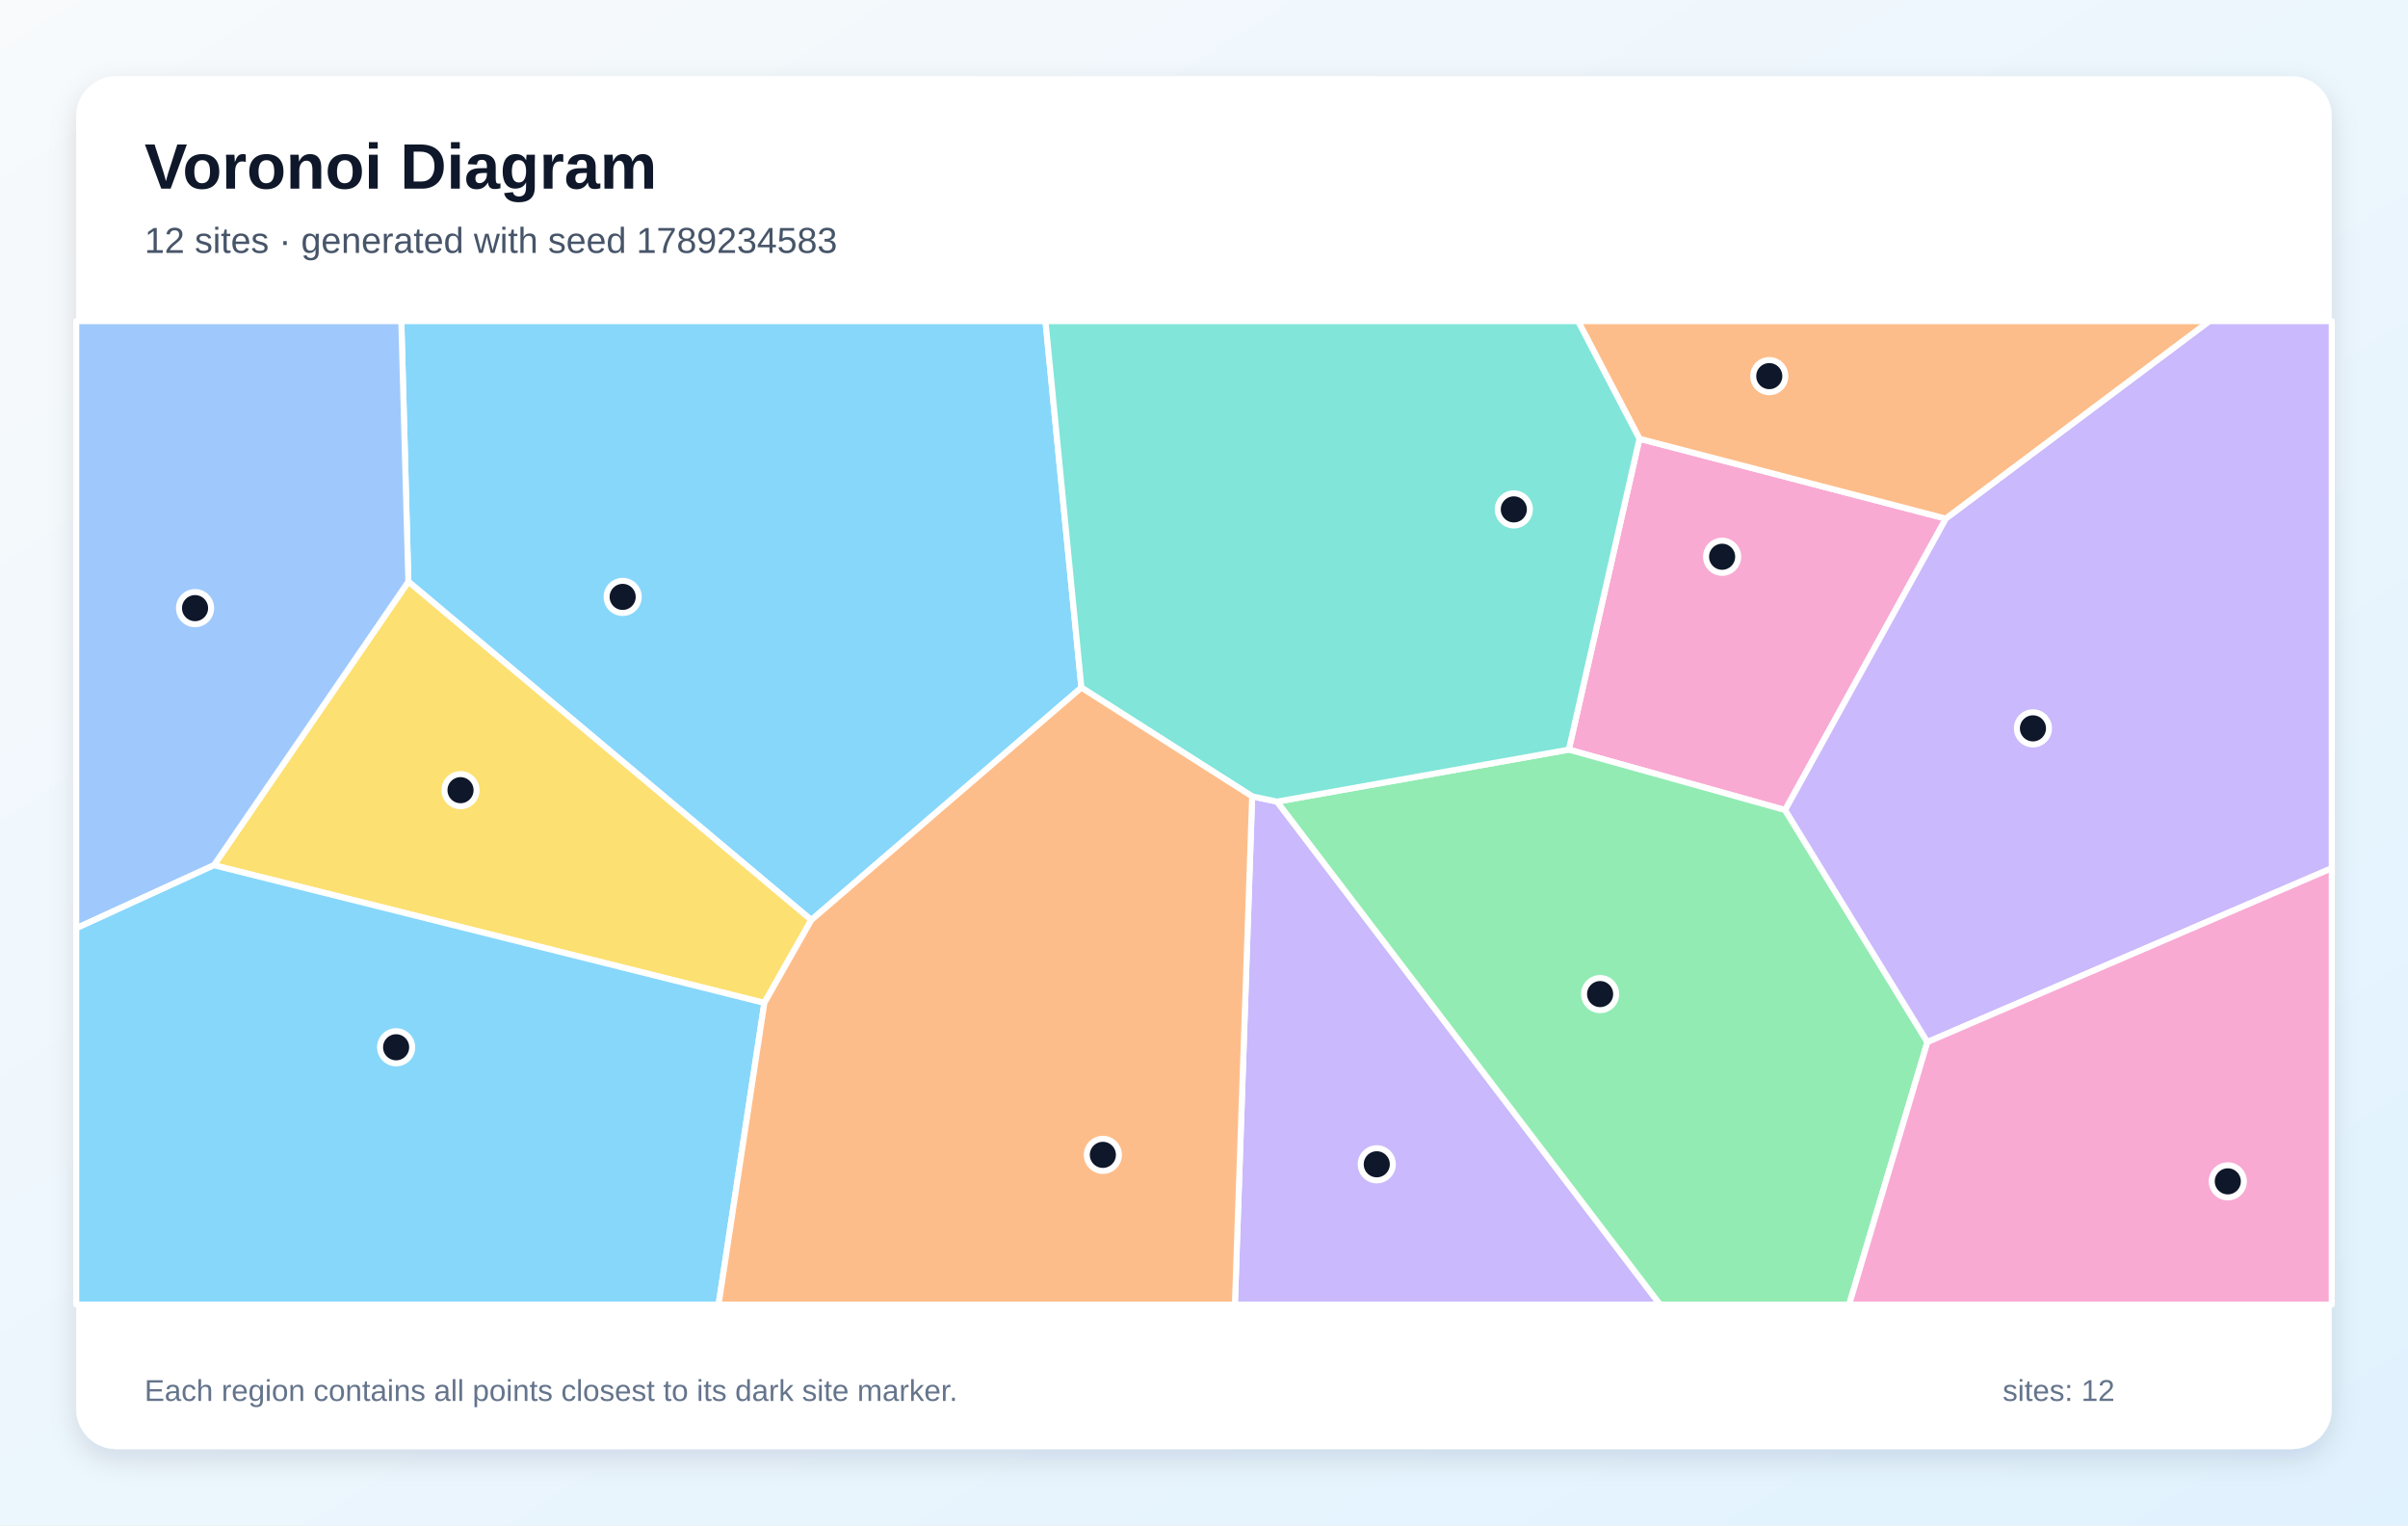
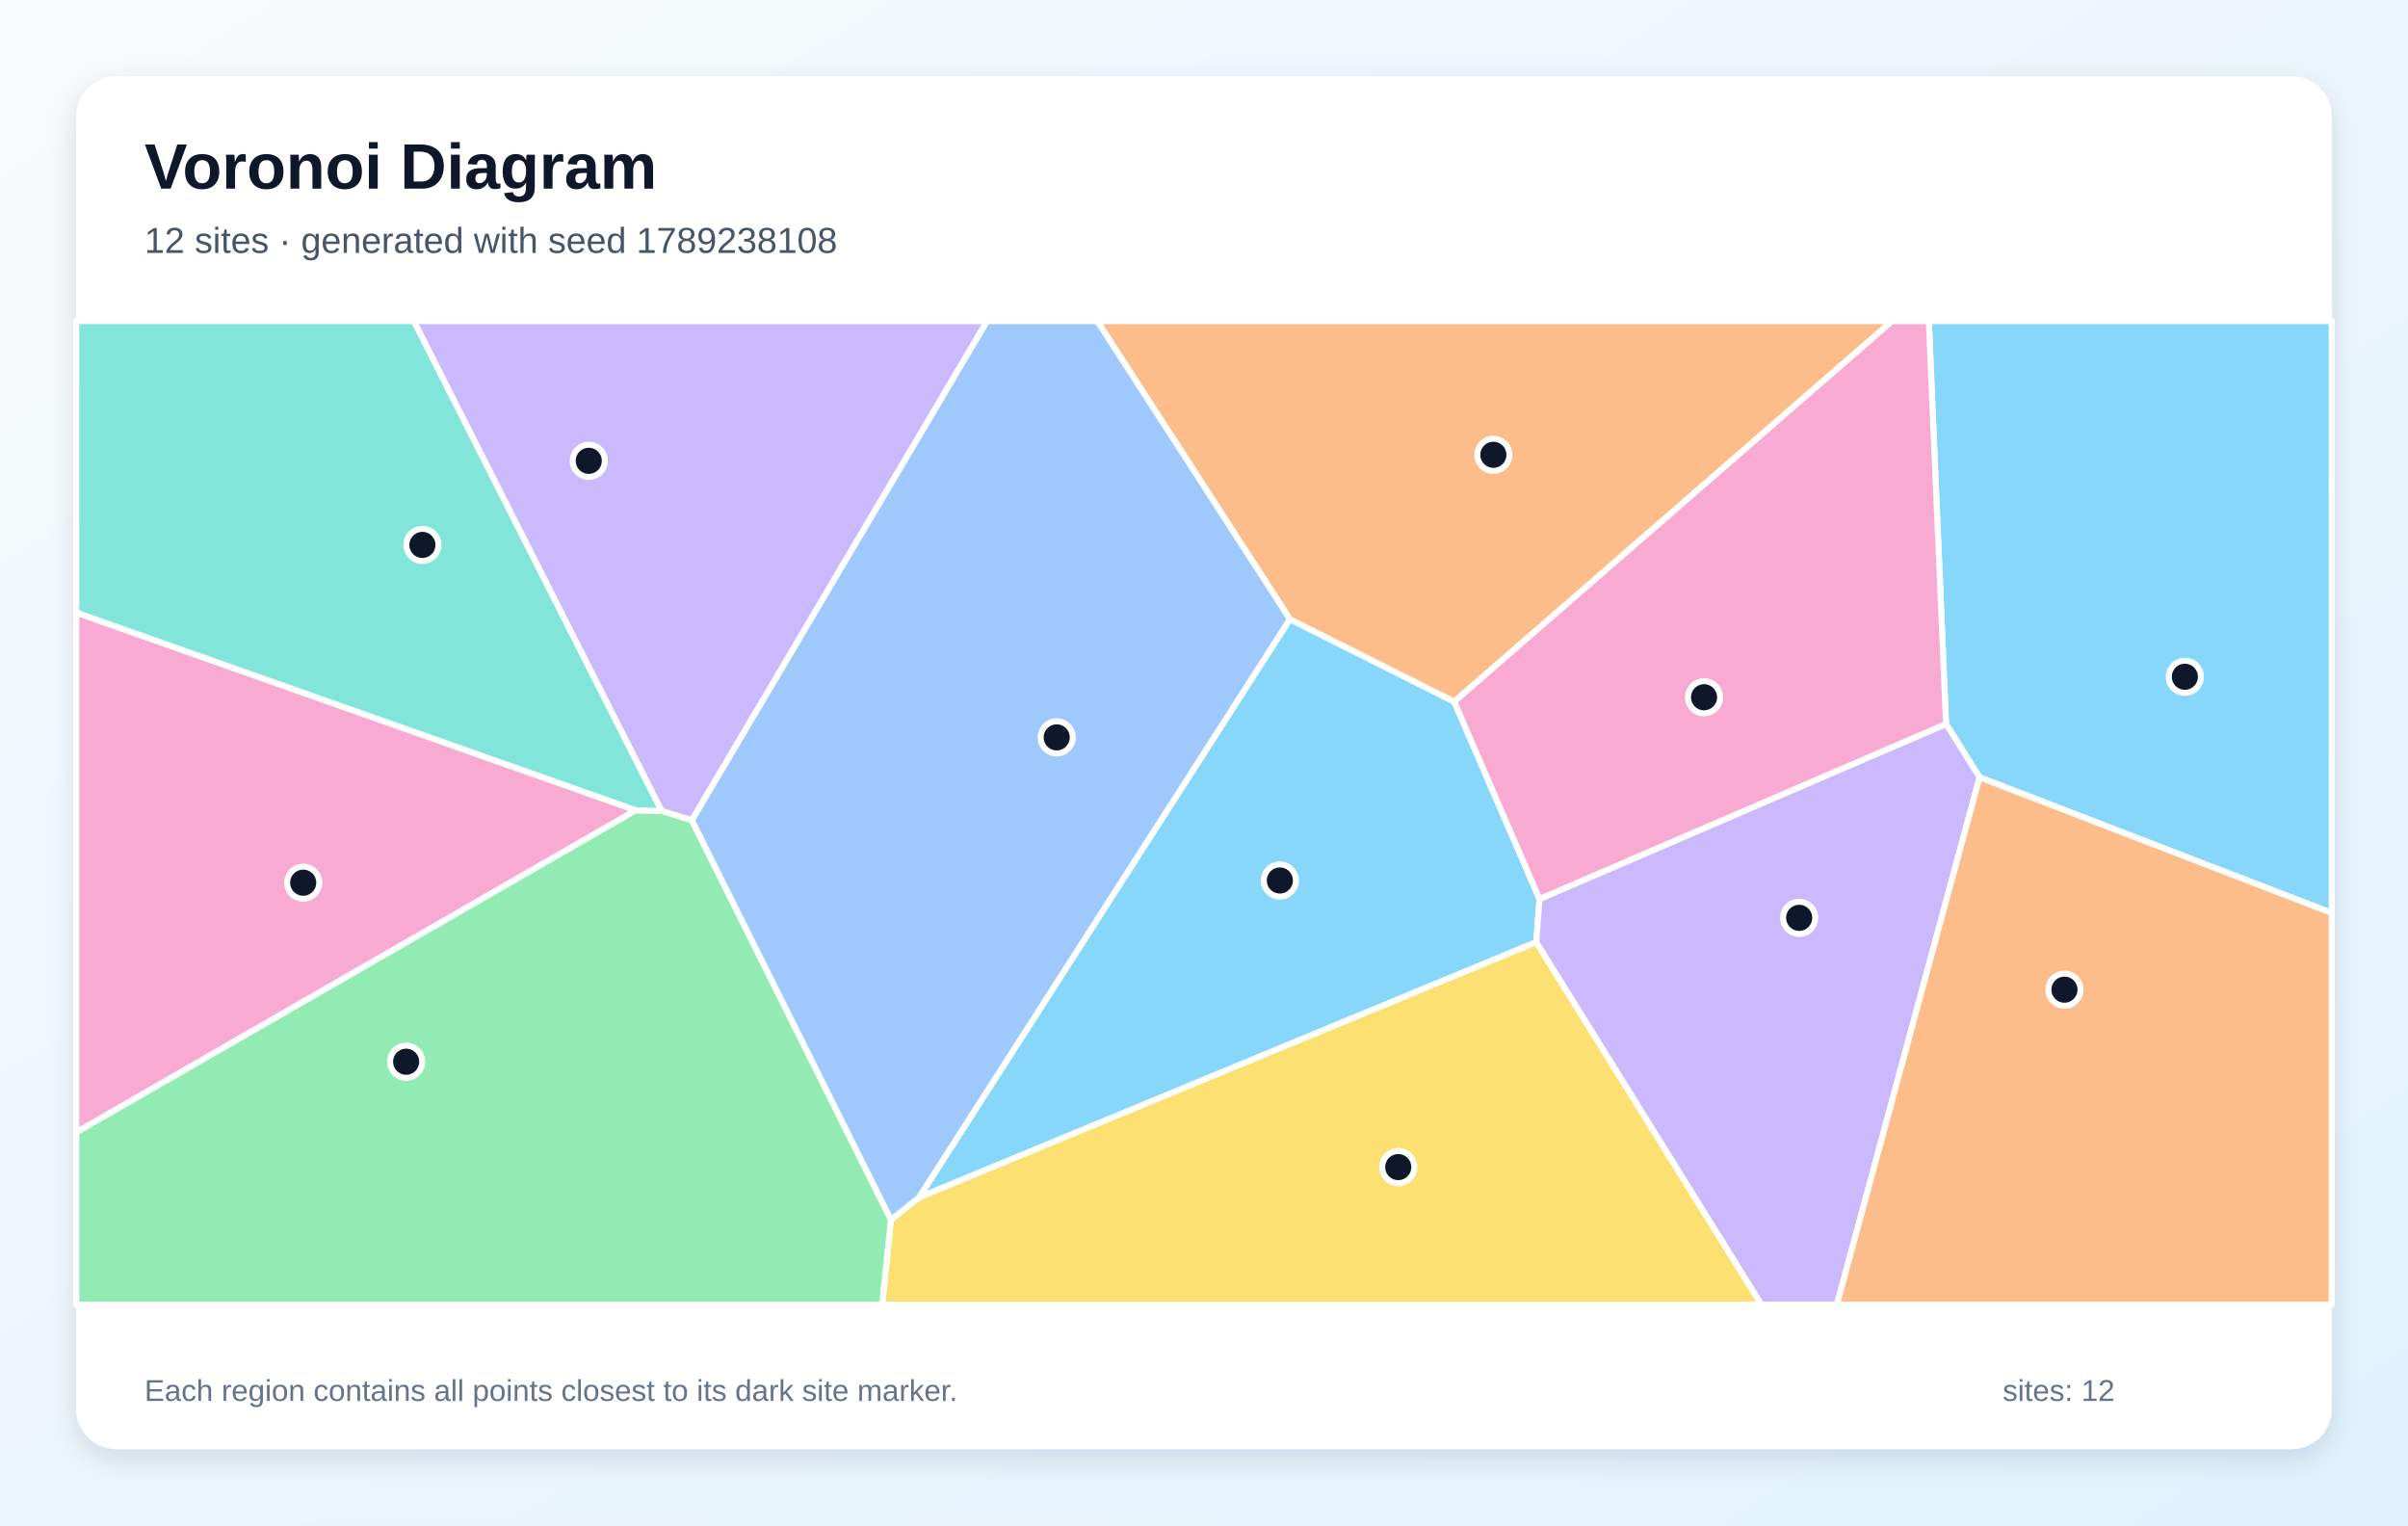
<svg xmlns="http://www.w3.org/2000/svg" width="1200" height="760" viewBox="0 0 1200 760" role="img" aria-labelledby="title description">
  <defs>
    <linearGradient id="background" x1="0" y1="0" x2="1" y2="1">
      <stop stop-color="#F8FAFC" />
      <stop offset="1" stop-color="#E0F2FE" />
    </linearGradient>
    <filter id="shadow" x="-10%" y="-10%" width="120%" height="120%">
      <feDropShadow dx="0" dy="5" stdDeviation="7" flood-color="#0F172A" flood-opacity=".12" />
    </filter>
  </defs>
  <rect width="1200" height="760" fill="url(#background)" />
  <rect x="38" y="38" width="1124" height="684" rx="20" fill="#FFFFFF" filter="url(#shadow)" />
  <g font-family="Arial, sans-serif">
    <text x="72" y="94" font-size="32" font-weight="700" fill="#0F172A">Voronoi Diagram</text>
-     <text x="72" y="126" font-size="18" fill="#475569">12 sites · generated with seed 1789234583</text>
+     <text x="72" y="126" font-size="18" fill="#475569">12 sites · generated with seed 1789238108</text>
  </g>
  <g stroke="#FFFFFF" stroke-width="3" stroke-linejoin="round">
-     <polygon points="404.3,458.4 203.5,289.8 200.0,160.0 521.0,160.0 538.9,342.6" fill="#38BDF8" fill-opacity="0.60" />
-     <polygon points="624.0,396.8 636.4,399.4 827.3,650.0 615.4,650.0" fill="#A78BFA" fill-opacity="0.60" />
-     <polygon points="889.6,403.6 781.8,373.5 817.0,218.6 969.7,258.4" fill="#F472B6" fill-opacity="0.60" />
-     <polygon points="969.7,258.4 817.0,218.6 786.4,160.0 1101.1,160.0" fill="#FB923C" fill-opacity="0.60" />
-     <polygon points="380.9,499.7 106.6,431.1 203.5,289.8 404.3,458.4" fill="#FACC15" fill-opacity="0.60" />
-     <polygon points="636.4,399.4 781.8,373.5 889.6,403.6 960.5,519.2 921.5,650.0 827.3,650.0" fill="#4ADE80" fill-opacity="0.60" />
-     <polygon points="817.0,218.6 781.8,373.5 636.4,399.4 624.0,396.8 538.9,342.6 521.0,160.0 786.4,160.0" fill="#2DD4BF" fill-opacity="0.60" />
-     <polygon points="106.6,431.1 38.0,462.5 38.0,160.0 200.0,160.0 203.5,289.8" fill="#60A5FA" fill-opacity="0.60" />
-     <polygon points="38.0,462.5 106.6,431.1 380.9,499.7 358.1,650.0 38.0,650.0" fill="#38BDF8" fill-opacity="0.60" />
-     <polygon points="960.5,519.2 889.6,403.6 969.7,258.4 1101.1,160.0 1162.0,160.0 1162.0,432.6" fill="#A78BFA" fill-opacity="0.60" />
-     <polygon points="960.5,519.2 1162.0,432.6 1162.0,650.0 921.5,650.0" fill="#F472B6" fill-opacity="0.60" />
-     <polygon points="380.9,499.7 404.3,458.4 538.9,342.6 624.0,396.8 615.4,650.0 358.1,650.0" fill="#FB923C" fill-opacity="0.60" />
+     <polygon points="767.2,447.9 765.6,469.4 457.9,596.7 642.8,308.5 724.7,349.6" fill="#38BDF8" fill-opacity="0.60" />
+     <polygon points="344.8,408.7 329.7,404.1 206.2,160.0 491.9,160.0" fill="#A78BFA" fill-opacity="0.60" />
+     <polygon points="316.9,403.7 38.0,564.2 38.0,305.2" fill="#F472B6" fill-opacity="0.60" />
+     <polygon points="724.7,349.6 642.8,308.5 546.8,160.0 942.9,160.0" fill="#FB923C" fill-opacity="0.60" />
+     <polygon points="444.0,607.7 457.9,596.7 765.6,469.4 877.8,650.0 439.6,650.0" fill="#FACC15" fill-opacity="0.60" />
+     <polygon points="38.0,564.2 316.9,403.7 329.7,404.1 344.8,408.7 444.0,607.7 439.6,650.0 38.0,650.0" fill="#4ADE80" fill-opacity="0.60" />
+     <polygon points="316.9,403.7 38.0,305.2 38.0,160.0 206.2,160.0 329.7,404.1" fill="#2DD4BF" fill-opacity="0.60" />
+     <polygon points="344.8,408.7 491.9,160.0 546.8,160.0 642.8,308.5 457.9,596.7 444.0,607.7" fill="#60A5FA" fill-opacity="0.60" />
+     <polygon points="986.5,387.3 969.8,360.7 961.2,160.0 1162.0,160.0 1162.0,454.9" fill="#38BDF8" fill-opacity="0.60" />
+     <polygon points="765.6,469.4 767.2,447.9 969.8,360.7 986.5,387.3 915.4,650.0 877.8,650.0" fill="#A78BFA" fill-opacity="0.60" />
+     <polygon points="969.8,360.7 767.2,447.9 724.7,349.6 942.9,160.0 961.2,160.0" fill="#F472B6" fill-opacity="0.60" />
+     <polygon points="986.5,387.3 1162.0,454.9 1162.0,650.0 915.4,650.0" fill="#FB923C" fill-opacity="0.60" />
  </g>
  <g>
-     <circle cx="310.3" cy="297.4" r="8" fill="#0F172A" stroke="#FFFFFF" stroke-width="3" />
-     <circle cx="686.1" cy="580.1" r="8" fill="#0F172A" stroke="#FFFFFF" stroke-width="3" />
-     <circle cx="858.2" cy="277.4" r="8" fill="#0F172A" stroke="#FFFFFF" stroke-width="3" />
-     <circle cx="881.7" cy="187.4" r="8" fill="#0F172A" stroke="#FFFFFF" stroke-width="3" />
-     <circle cx="229.5" cy="393.7" r="8" fill="#0F172A" stroke="#FFFFFF" stroke-width="3" />
-     <circle cx="797.4" cy="495.3" r="8" fill="#0F172A" stroke="#FFFFFF" stroke-width="3" />
-     <circle cx="754.4" cy="253.8" r="8" fill="#0F172A" stroke="#FFFFFF" stroke-width="3" />
-     <circle cx="97.2" cy="303.0" r="8" fill="#0F172A" stroke="#FFFFFF" stroke-width="3" />
-     <circle cx="197.4" cy="521.8" r="8" fill="#0F172A" stroke="#FFFFFF" stroke-width="3" />
-     <circle cx="1013.1" cy="362.9" r="8" fill="#0F172A" stroke="#FFFFFF" stroke-width="3" />
-     <circle cx="1110.2" cy="588.6" r="8" fill="#0F172A" stroke="#FFFFFF" stroke-width="3" />
-     <circle cx="549.6" cy="575.4" r="8" fill="#0F172A" stroke="#FFFFFF" stroke-width="3" />
+     <circle cx="637.8" cy="438.7" r="8" fill="#0F172A" stroke="#FFFFFF" stroke-width="3" />
+     <circle cx="293.4" cy="229.6" r="8" fill="#0F172A" stroke="#FFFFFF" stroke-width="3" />
+     <circle cx="151.1" cy="439.8" r="8" fill="#0F172A" stroke="#FFFFFF" stroke-width="3" />
+     <circle cx="744.2" cy="226.6" r="8" fill="#0F172A" stroke="#FFFFFF" stroke-width="3" />
+     <circle cx="696.8" cy="581.5" r="8" fill="#0F172A" stroke="#FFFFFF" stroke-width="3" />
+     <circle cx="202.4" cy="529.0" r="8" fill="#0F172A" stroke="#FFFFFF" stroke-width="3" />
+     <circle cx="210.5" cy="271.5" r="8" fill="#0F172A" stroke="#FFFFFF" stroke-width="3" />
+     <circle cx="526.6" cy="367.4" r="8" fill="#0F172A" stroke="#FFFFFF" stroke-width="3" />
+     <circle cx="1088.8" cy="337.2" r="8" fill="#0F172A" stroke="#FFFFFF" stroke-width="3" />
+     <circle cx="896.6" cy="457.3" r="8" fill="#0F172A" stroke="#FFFFFF" stroke-width="3" />
+     <circle cx="849.2" cy="347.4" r="8" fill="#0F172A" stroke="#FFFFFF" stroke-width="3" />
+     <circle cx="1028.8" cy="493.1" r="8" fill="#0F172A" stroke="#FFFFFF" stroke-width="3" />
  </g>
  <g font-family="Arial, sans-serif" font-size="15" fill="#64748B">
    <text x="72" y="698">Each region contains all points closest to its dark site marker.</text>
    <text x="998" y="698">sites: 12</text>
  </g>
</svg>
